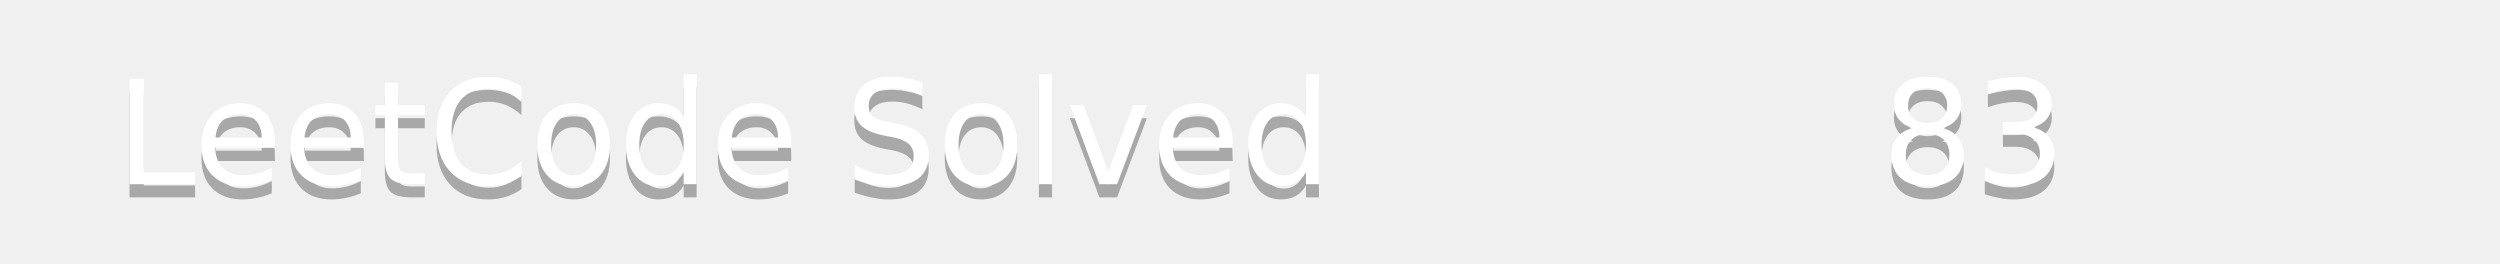
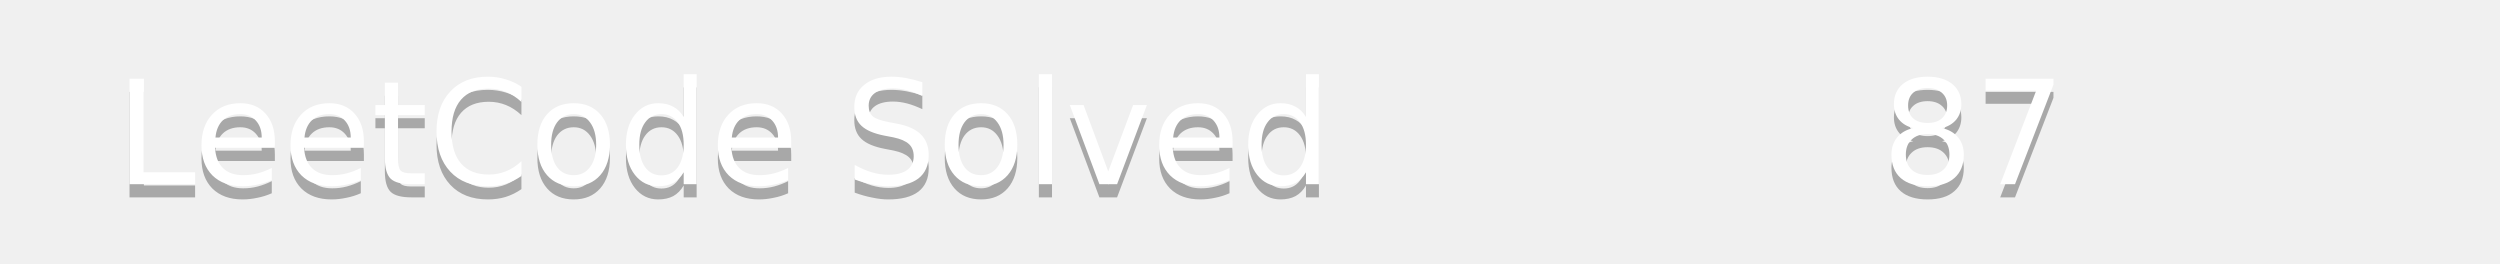
<svg xmlns="http://www.w3.org/2000/svg" width="190" height="20">
  <linearGradient id="b" x2="0" y2="100%">
    <stop offset="0" stop-color="#bbb" stop-opacity=".1" />
    <stop offset="1" stop-opacity=".1" />
  </linearGradient>
  <mask id="a">
    <rect width="190" height="20" rx="3" fill="#fff" />
  </mask>
  <g mask="url(#a)">
    <path fill="#555" d="0 0h110v20H0z" />
    <path fill="#ffa116" d="110 0h80v20H110z" />
    <path fill="url(#b)" d="0 0h190v20H0z" />
  </g>
  <g fill="#fff" text-anchor="middle" font-family="DejaVu Sans,Verdana,Geneva,sans-serif" font-size="11">
    <text x="55" y="15" fill="#010101" fill-opacity=".3">LeetCode Solved</text>
    <text x="55" y="14">LeetCode Solved</text>
-     <text x="150" y="15" fill="#010101" fill-opacity=".3">83</text>
-     <text x="150" y="14">83</text>
+     <text x="150" y="15" fill="#010101" fill-opacity=".3">87</text>
+     <text x="150" y="14">87</text>
  </g>
</svg>
